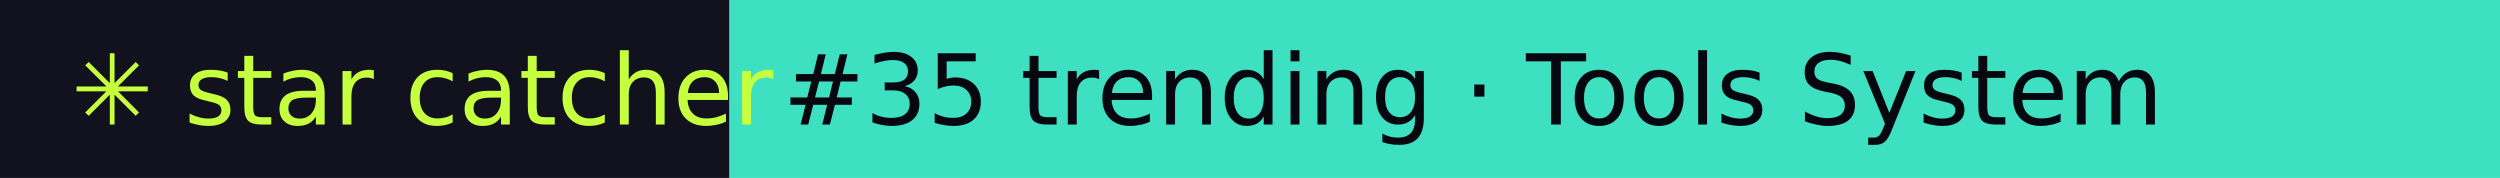
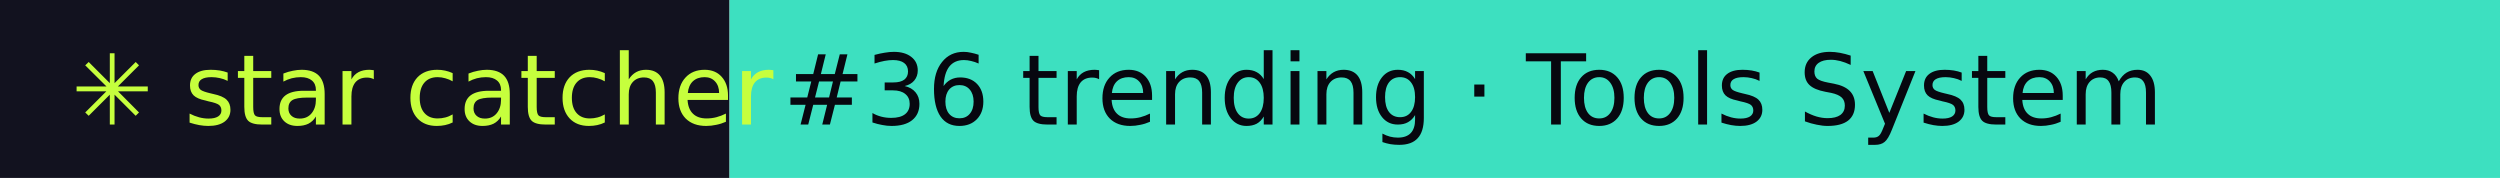
- <svg xmlns="http://www.w3.org/2000/svg" width="281" height="20" role="img" aria-label="star catcher: #35 trending · Tools System">
+ <svg xmlns="http://www.w3.org/2000/svg" width="281" height="20" role="img" aria-label="star catcher: #36 trending · Tools System">
  <rect width="82" height="20" fill="#12121F" />
  <rect x="82" width="199" height="20" fill="#3DE0C0" />
  <g font-family="Verdana,DejaVu Sans,sans-serif" font-size="11">
    <text x="8" y="14" fill="#C6FF3D">✳ star catcher</text>
-     <text x="88" y="14" fill="#07070F">#35 trending · Tools System</text>
+     <text x="88" y="14" fill="#07070F">#36 trending · Tools System</text>
  </g>
</svg>
